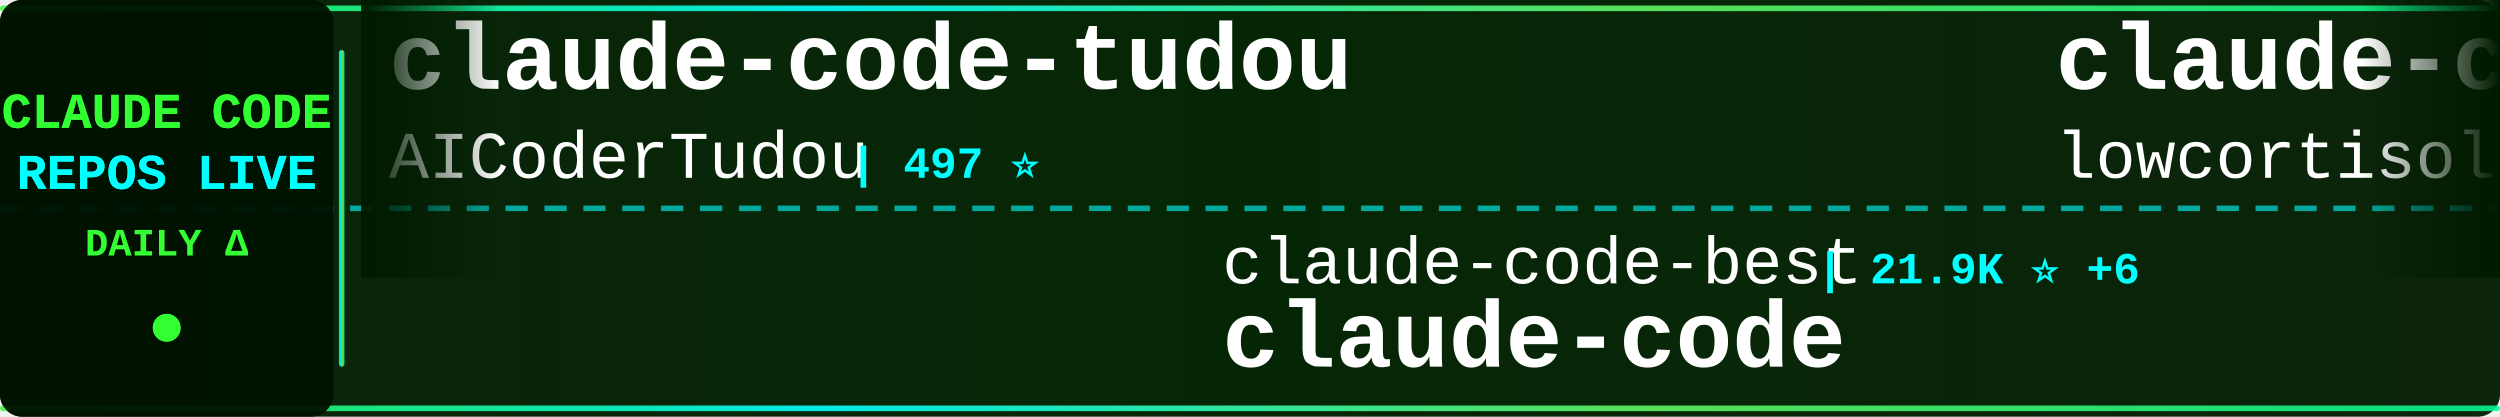
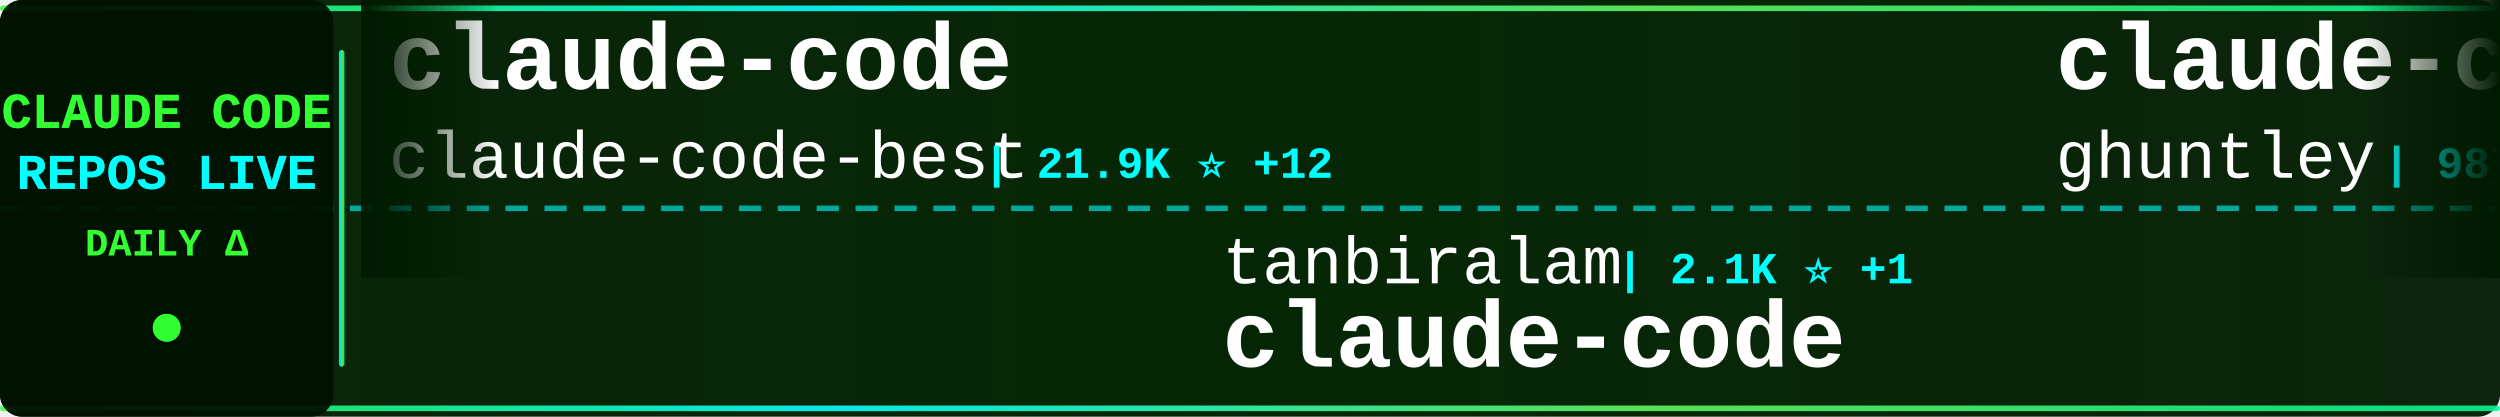
<svg xmlns="http://www.w3.org/2000/svg" width="900" height="150">
  <defs>
    <linearGradient id="tickerBg" x1="0%" y1="0%" x2="100%" y2="0%">
      <stop offset="0%" style="stop-color:#001a00;stop-opacity:0.95" />
      <stop offset="50%" style="stop-color:#002200;stop-opacity:0.98" />
      <stop offset="100%" style="stop-color:#001a00;stop-opacity:0.95" />
    </linearGradient>
    <linearGradient id="borderGrad" x1="0%" y1="0%" x2="100%" y2="0%">
      <stop offset="0%" style="stop-color:#33ff33;stop-opacity:0.85">
        <animate attributeName="stop-opacity" values="0.85;1;0.85" dur="2s" repeatCount="indefinite" />
      </stop>
      <stop offset="33%" style="stop-color:#00ffff;stop-opacity:0.9">
        <animate attributeName="stop-opacity" values="0.9;1;0.9" dur="2.2s" repeatCount="indefinite" />
      </stop>
      <stop offset="66%" style="stop-color:#66ff66;stop-opacity:0.85">
        <animate attributeName="stop-opacity" values="0.85;1;0.85" dur="1.8s" repeatCount="indefinite" />
      </stop>
      <stop offset="100%" style="stop-color:#00ff99;stop-opacity:0.85">
        <animate attributeName="stop-opacity" values="0.85;1;0.85" dur="2s" repeatCount="indefinite" />
      </stop>
    </linearGradient>
    <filter id="textGlow">
      <feGaussianBlur stdDeviation="0.1" result="coloredBlur" />
      <feMerge>
        <feMergeNode in="coloredBlur" />
        <feMergeNode in="SourceGraphic" />
      </feMerge>
    </filter>
    <filter id="metricGlow">
      <feGaussianBlur stdDeviation="0.2" result="coloredBlur" />
      <feMerge>
        <feMergeNode in="coloredBlur" />
        <feMergeNode in="SourceGraphic" />
      </feMerge>
    </filter>
    <linearGradient id="leftFade" x1="0%" y1="0%" x2="100%" y2="0%">
      <stop offset="0%" style="stop-color:#001a00;stop-opacity:1" />
      <stop offset="100%" style="stop-color:#001a00;stop-opacity:0" />
    </linearGradient>
    <linearGradient id="rightFade" x1="0%" y1="0%" x2="100%" y2="0%">
      <stop offset="0%" style="stop-color:#001a00;stop-opacity:0" />
      <stop offset="100%" style="stop-color:#001a00;stop-opacity:1" />
    </linearGradient>
  </defs>
  <rect width="900" height="150" fill="url(#tickerBg)" rx="8" />
  <rect x="0" y="2" width="900" height="2" fill="url(#borderGrad)" rx="1" />
  <rect x="0" y="146" width="900" height="2" fill="url(#borderGrad)" rx="1" />
  <line x1="0" y1="75" x2="900" y2="75" stroke="#00ffff" stroke-width="2" stroke-dasharray="8 6" opacity="0.6" />
  <rect x="0" y="0" width="120" height="150" fill="#001100" opacity="0.95" rx="8" />
  <text x="60" y="46" font-family="'Courier New', monospace" font-size="18" font-weight="bold" fill="#33ff33" text-anchor="middle" filter="url(#textGlow)">
    CLAUDE CODE
  </text>
  <text x="60" y="68" font-family="'Courier New', monospace" font-size="18" font-weight="bold" fill="#00ffff" text-anchor="middle" filter="url(#textGlow)">
    REPOS LIVE
  </text>
  <text x="60" y="92" font-family="'Courier New', monospace" font-size="14" font-weight="bold" fill="#33ff33" text-anchor="middle">
    DAILY Δ
  </text>
  <circle cx="60" cy="118" r="5" fill="#33ff33" filter="url(#metricGlow)">
    <animate attributeName="r" values="4;6;4" dur="1.5s" repeatCount="indefinite" />
    <animate attributeName="opacity" values="0.6;1;0.6" dur="1.5s" repeatCount="indefinite" />
  </circle>
  <rect x="122" y="18" width="2" height="114" fill="url(#borderGrad)" rx="1" />
  <clipPath id="tickerClip">
    <rect x="130" y="0" width="770" height="150" />
  </clipPath>
  <g clip-path="url(#tickerClip)">
    <g id="tickerItems">
      <animateTransform attributeName="transform" attributeType="XML" type="translate" from="0 0" to="-3000 0" dur="54s" repeatCount="indefinite" />
      <g transform="translate(0, 0)">
-         <text x="140" y="32" font-family="'Courier New', monospace" font-size="34" font-weight="bold" fill="#ffffff">claude-code-tudou</text>
-         <text x="140" y="64" font-family="'Courier New', monospace" font-size="24" font-weight="normal" fill="#ffffff" opacity="1.0">AICoderTudou</text>
-         <text x="306" y="64" font-family="'Courier New', monospace" font-size="16" font-weight="bold" fill="#00ffff"> | 497 ⭐</text>
+         <text x="140" y="32" font-family="'Courier New', monospace" font-size="34" font-weight="bold" fill="#ffffff">claude-code</text>
+         <text x="140" y="64" font-family="'Courier New', monospace" font-size="24" font-weight="normal" fill="#ffffff" opacity="1.0">claude-code-best</text>
+         <text x="354" y="64" font-family="'Courier New', monospace" font-size="16" font-weight="bold" fill="#00ffff"> | 21.9K ⭐ +12</text>
      </g>
      <g transform="translate(300, 0)">
-         <text x="140" y="102" font-family="'Courier New', monospace" font-size="24" font-weight="normal" fill="#ffffff" opacity="1.0">claude-code-best</text>
-         <text x="354" y="102" font-family="'Courier New', monospace" font-size="16" font-weight="bold" fill="#00ffff"> | 21.9K ⭐ +6</text>
+         <text x="140" y="102" font-family="'Courier New', monospace" font-size="24" font-weight="normal" fill="#ffffff" opacity="1.0">tanbiralam</text>
+         <text x="282" y="102" font-family="'Courier New', monospace" font-size="16" font-weight="bold" fill="#00ffff"> | 2.1K ⭐ +1</text>
        <text x="140" y="132" font-family="'Courier New', monospace" font-size="34" font-weight="bold" fill="#ffffff">claude-code</text>
      </g>
      <g transform="translate(600, 0)">
-         <text x="140" y="32" font-family="'Courier New', monospace" font-size="34" font-weight="bold" fill="#ffffff">claude-code</text>
-         <text x="140" y="64" font-family="'Courier New', monospace" font-size="24" font-weight="normal" fill="#ffffff" opacity="1.0">lowcortisolprogrammer</text>
-         <text x="414" y="64" font-family="'Courier New', monospace" font-size="16" font-weight="bold" fill="#00ffff"> | 172 ⭐</text>
+         <text x="140" y="32" font-family="'Courier New', monospace" font-size="34" font-weight="bold" fill="#ffffff">claude-code-source-code-...</text>
+         <text x="140" y="64" font-family="'Courier New', monospace" font-size="24" font-weight="normal" fill="#ffffff" opacity="1.0">ghuntley</text>
+         <text x="258" y="64" font-family="'Courier New', monospace" font-size="16" font-weight="bold" fill="#00ffff"> | 987 ⭐</text>
      </g>
      <g transform="translate(900, 0)">
-         <text x="140" y="102" font-family="'Courier New', monospace" font-size="24" font-weight="normal" fill="#ffffff" opacity="1.0">FlorianBruniaux</text>
-         <text x="342" y="102" font-family="'Courier New', monospace" font-size="16" font-weight="bold" fill="#00ffff"> | 5.7K ⭐ +1</text>
-         <text x="140" y="132" font-family="'Courier New', monospace" font-size="34" font-weight="bold" fill="#ffffff">claude-code-ultimate-gui...</text>
+         <text x="140" y="102" font-family="'Courier New', monospace" font-size="24" font-weight="normal" fill="#ffffff" opacity="1.0">xorespesp</text>
+         <text x="270" y="102" font-family="'Courier New', monospace" font-size="16" font-weight="bold" fill="#00ffff"> | 231 ⭐</text>
+         <text x="140" y="132" font-family="'Courier New', monospace" font-size="34" font-weight="bold" fill="#ffffff">claude-code</text>
      </g>
      <g transform="translate(1200, 0)">
-         <text x="140" y="32" font-family="'Courier New', monospace" font-size="34" font-weight="bold" fill="#ffffff">skills</text>
+         <text x="140" y="32" font-family="'Courier New', monospace" font-size="34" font-weight="bold" fill="#ffffff">claude-code-action</text>
        <text x="140" y="64" font-family="'Courier New', monospace" font-size="24" font-weight="normal" fill="#ffffff" opacity="1.0">anthropics</text>
-         <text x="282" y="64" font-family="'Courier New', monospace" font-size="16" font-weight="bold" fill="#00ffff"> | 166.8K ⭐ +88</text>
+         <text x="282" y="64" font-family="'Courier New', monospace" font-size="16" font-weight="bold" fill="#00ffff"> | 8.5K ⭐ +1</text>
      </g>
      <g transform="translate(1500, 0)">
-         <text x="140" y="102" font-family="'Courier New', monospace" font-size="24" font-weight="normal" fill="#ffffff" opacity="1.0">Yeachan-Heo</text>
-         <text x="294" y="102" font-family="'Courier New', monospace" font-size="16" font-weight="bold" fill="#00ffff"> | 38.4K ⭐ +9</text>
-         <text x="140" y="132" font-family="'Courier New', monospace" font-size="34" font-weight="bold" fill="#ffffff">oh-my-claudecode</text>
+         <text x="140" y="102" font-family="'Courier New', monospace" font-size="24" font-weight="normal" fill="#ffffff" opacity="1.0">alex000kim</text>
+         <text x="282" y="102" font-family="'Courier New', monospace" font-size="16" font-weight="bold" fill="#00ffff"> | 232 ⭐</text>
+         <text x="140" y="132" font-family="'Courier New', monospace" font-size="34" font-weight="bold" fill="#ffffff">claude-code</text>
      </g>
      <g transform="translate(1800, 0)">
-         <text x="140" y="32" font-family="'Courier New', monospace" font-size="34" font-weight="bold" fill="#ffffff">claude-code-source</text>
-         <text x="140" y="64" font-family="'Courier New', monospace" font-size="24" font-weight="normal" fill="#ffffff" opacity="1.0">AprilNEA</text>
-         <text x="258" y="64" font-family="'Courier New', monospace" font-size="16" font-weight="bold" fill="#00ffff"> | 393 ⭐</text>
+         <text x="140" y="32" font-family="'Courier New', monospace" font-size="34" font-weight="bold" fill="#ffffff">awesome-claude-code-suba...</text>
+         <text x="140" y="64" font-family="'Courier New', monospace" font-size="24" font-weight="normal" fill="#ffffff" opacity="1.0">VoltAgent</text>
+         <text x="270" y="64" font-family="'Courier New', monospace" font-size="16" font-weight="bold" fill="#00ffff"> | 24.1K ⭐ +4</text>
      </g>
      <g transform="translate(2100, 0)">
-         <text x="140" y="102" font-family="'Courier New', monospace" font-size="24" font-weight="normal" fill="#ffffff" opacity="1.0">ykdojo</text>
-         <text x="234" y="102" font-family="'Courier New', monospace" font-size="16" font-weight="bold" fill="#00ffff"> | 9.6K ⭐ +2</text>
-         <text x="140" y="132" font-family="'Courier New', monospace" font-size="34" font-weight="bold" fill="#ffffff">claude-code-tips</text>
+         <text x="140" y="102" font-family="'Courier New', monospace" font-size="24" font-weight="normal" fill="#ffffff" opacity="1.0">sugyan</text>
+         <text x="234" y="102" font-family="'Courier New', monospace" font-size="16" font-weight="bold" fill="#00ffff"> | 1.1K ⭐</text>
+         <text x="140" y="132" font-family="'Courier New', monospace" font-size="34" font-weight="bold" fill="#ffffff">claude-code-webui</text>
      </g>
      <g transform="translate(2400, 0)">
-         <text x="140" y="32" font-family="'Courier New', monospace" font-size="34" font-weight="bold" fill="#ffffff">how-claude-code-works</text>
-         <text x="140" y="64" font-family="'Courier New', monospace" font-size="24" font-weight="normal" fill="#ffffff" opacity="1.0">Windy3f3f3f3f</text>
-         <text x="318" y="64" font-family="'Courier New', monospace" font-size="16" font-weight="bold" fill="#00ffff"> | 3.4K ⭐ +4</text>
+         <text x="140" y="32" font-family="'Courier New', monospace" font-size="34" font-weight="bold" fill="#ffffff">claude-code</text>
+         <text x="140" y="64" font-family="'Courier New', monospace" font-size="24" font-weight="normal" fill="#ffffff" opacity="1.0">isboyjc</text>
+         <text x="246" y="64" font-family="'Courier New', monospace" font-size="16" font-weight="bold" fill="#00ffff"> | 161 ⭐</text>
      </g>
      <g transform="translate(2700, 0)">
-         <text x="140" y="102" font-family="'Courier New', monospace" font-size="24" font-weight="normal" fill="#ffffff" opacity="1.0">wanshuiyin</text>
-         <text x="282" y="102" font-family="'Courier New', monospace" font-size="16" font-weight="bold" fill="#00ffff"> | 14.4K ⭐ +18</text>
-         <text x="140" y="132" font-family="'Courier New', monospace" font-size="34" font-weight="bold" fill="#ffffff">Auto-claude-code-researc...</text>
+         <text x="140" y="102" font-family="'Courier New', monospace" font-size="24" font-weight="normal" fill="#ffffff" opacity="1.0">luyao618</text>
+         <text x="258" y="102" font-family="'Courier New', monospace" font-size="16" font-weight="bold" fill="#00ffff"> | 1.6K ⭐ +1</text>
+         <text x="140" y="132" font-family="'Courier New', monospace" font-size="34" font-weight="bold" fill="#ffffff">Claude-Code-Source-Study</text>
      </g>
      <g transform="translate(3000, 0)">
-         <text x="140" y="32" font-family="'Courier New', monospace" font-size="34" font-weight="bold" fill="#ffffff">claude-code-tudou</text>
-         <text x="140" y="64" font-family="'Courier New', monospace" font-size="24" font-weight="normal" fill="#ffffff" opacity="1.0">AICoderTudou</text>
-         <text x="306" y="64" font-family="'Courier New', monospace" font-size="16" font-weight="bold" fill="#00ffff"> | 497 ⭐</text>
+         <text x="140" y="32" font-family="'Courier New', monospace" font-size="34" font-weight="bold" fill="#ffffff">claude-code</text>
+         <text x="140" y="64" font-family="'Courier New', monospace" font-size="24" font-weight="normal" fill="#ffffff" opacity="1.0">claude-code-best</text>
+         <text x="354" y="64" font-family="'Courier New', monospace" font-size="16" font-weight="bold" fill="#00ffff"> | 21.9K ⭐ +12</text>
      </g>
      <g transform="translate(3300, 0)">
-         <text x="140" y="102" font-family="'Courier New', monospace" font-size="24" font-weight="normal" fill="#ffffff" opacity="1.0">claude-code-best</text>
-         <text x="354" y="102" font-family="'Courier New', monospace" font-size="16" font-weight="bold" fill="#00ffff"> | 21.9K ⭐ +6</text>
+         <text x="140" y="102" font-family="'Courier New', monospace" font-size="24" font-weight="normal" fill="#ffffff" opacity="1.0">tanbiralam</text>
+         <text x="282" y="102" font-family="'Courier New', monospace" font-size="16" font-weight="bold" fill="#00ffff"> | 2.1K ⭐ +1</text>
        <text x="140" y="132" font-family="'Courier New', monospace" font-size="34" font-weight="bold" fill="#ffffff">claude-code</text>
      </g>
      <g transform="translate(3600, 0)">
-         <text x="140" y="32" font-family="'Courier New', monospace" font-size="34" font-weight="bold" fill="#ffffff">claude-code</text>
-         <text x="140" y="64" font-family="'Courier New', monospace" font-size="24" font-weight="normal" fill="#ffffff" opacity="1.0">lowcortisolprogrammer</text>
-         <text x="414" y="64" font-family="'Courier New', monospace" font-size="16" font-weight="bold" fill="#00ffff"> | 172 ⭐</text>
+         <text x="140" y="32" font-family="'Courier New', monospace" font-size="34" font-weight="bold" fill="#ffffff">claude-code-source-code-...</text>
+         <text x="140" y="64" font-family="'Courier New', monospace" font-size="24" font-weight="normal" fill="#ffffff" opacity="1.0">ghuntley</text>
+         <text x="258" y="64" font-family="'Courier New', monospace" font-size="16" font-weight="bold" fill="#00ffff"> | 987 ⭐</text>
      </g>
      <g transform="translate(3900, 0)">
-         <text x="140" y="102" font-family="'Courier New', monospace" font-size="24" font-weight="normal" fill="#ffffff" opacity="1.0">FlorianBruniaux</text>
-         <text x="342" y="102" font-family="'Courier New', monospace" font-size="16" font-weight="bold" fill="#00ffff"> | 5.7K ⭐ +1</text>
-         <text x="140" y="132" font-family="'Courier New', monospace" font-size="34" font-weight="bold" fill="#ffffff">claude-code-ultimate-gui...</text>
+         <text x="140" y="102" font-family="'Courier New', monospace" font-size="24" font-weight="normal" fill="#ffffff" opacity="1.0">xorespesp</text>
+         <text x="270" y="102" font-family="'Courier New', monospace" font-size="16" font-weight="bold" fill="#00ffff"> | 231 ⭐</text>
+         <text x="140" y="132" font-family="'Courier New', monospace" font-size="34" font-weight="bold" fill="#ffffff">claude-code</text>
      </g>
    </g>
  </g>
  <rect x="130" y="0" width="50" height="100" fill="url(#leftFade)" />
  <rect x="850" y="0" width="50" height="100" fill="url(#rightFade)" />
</svg>
